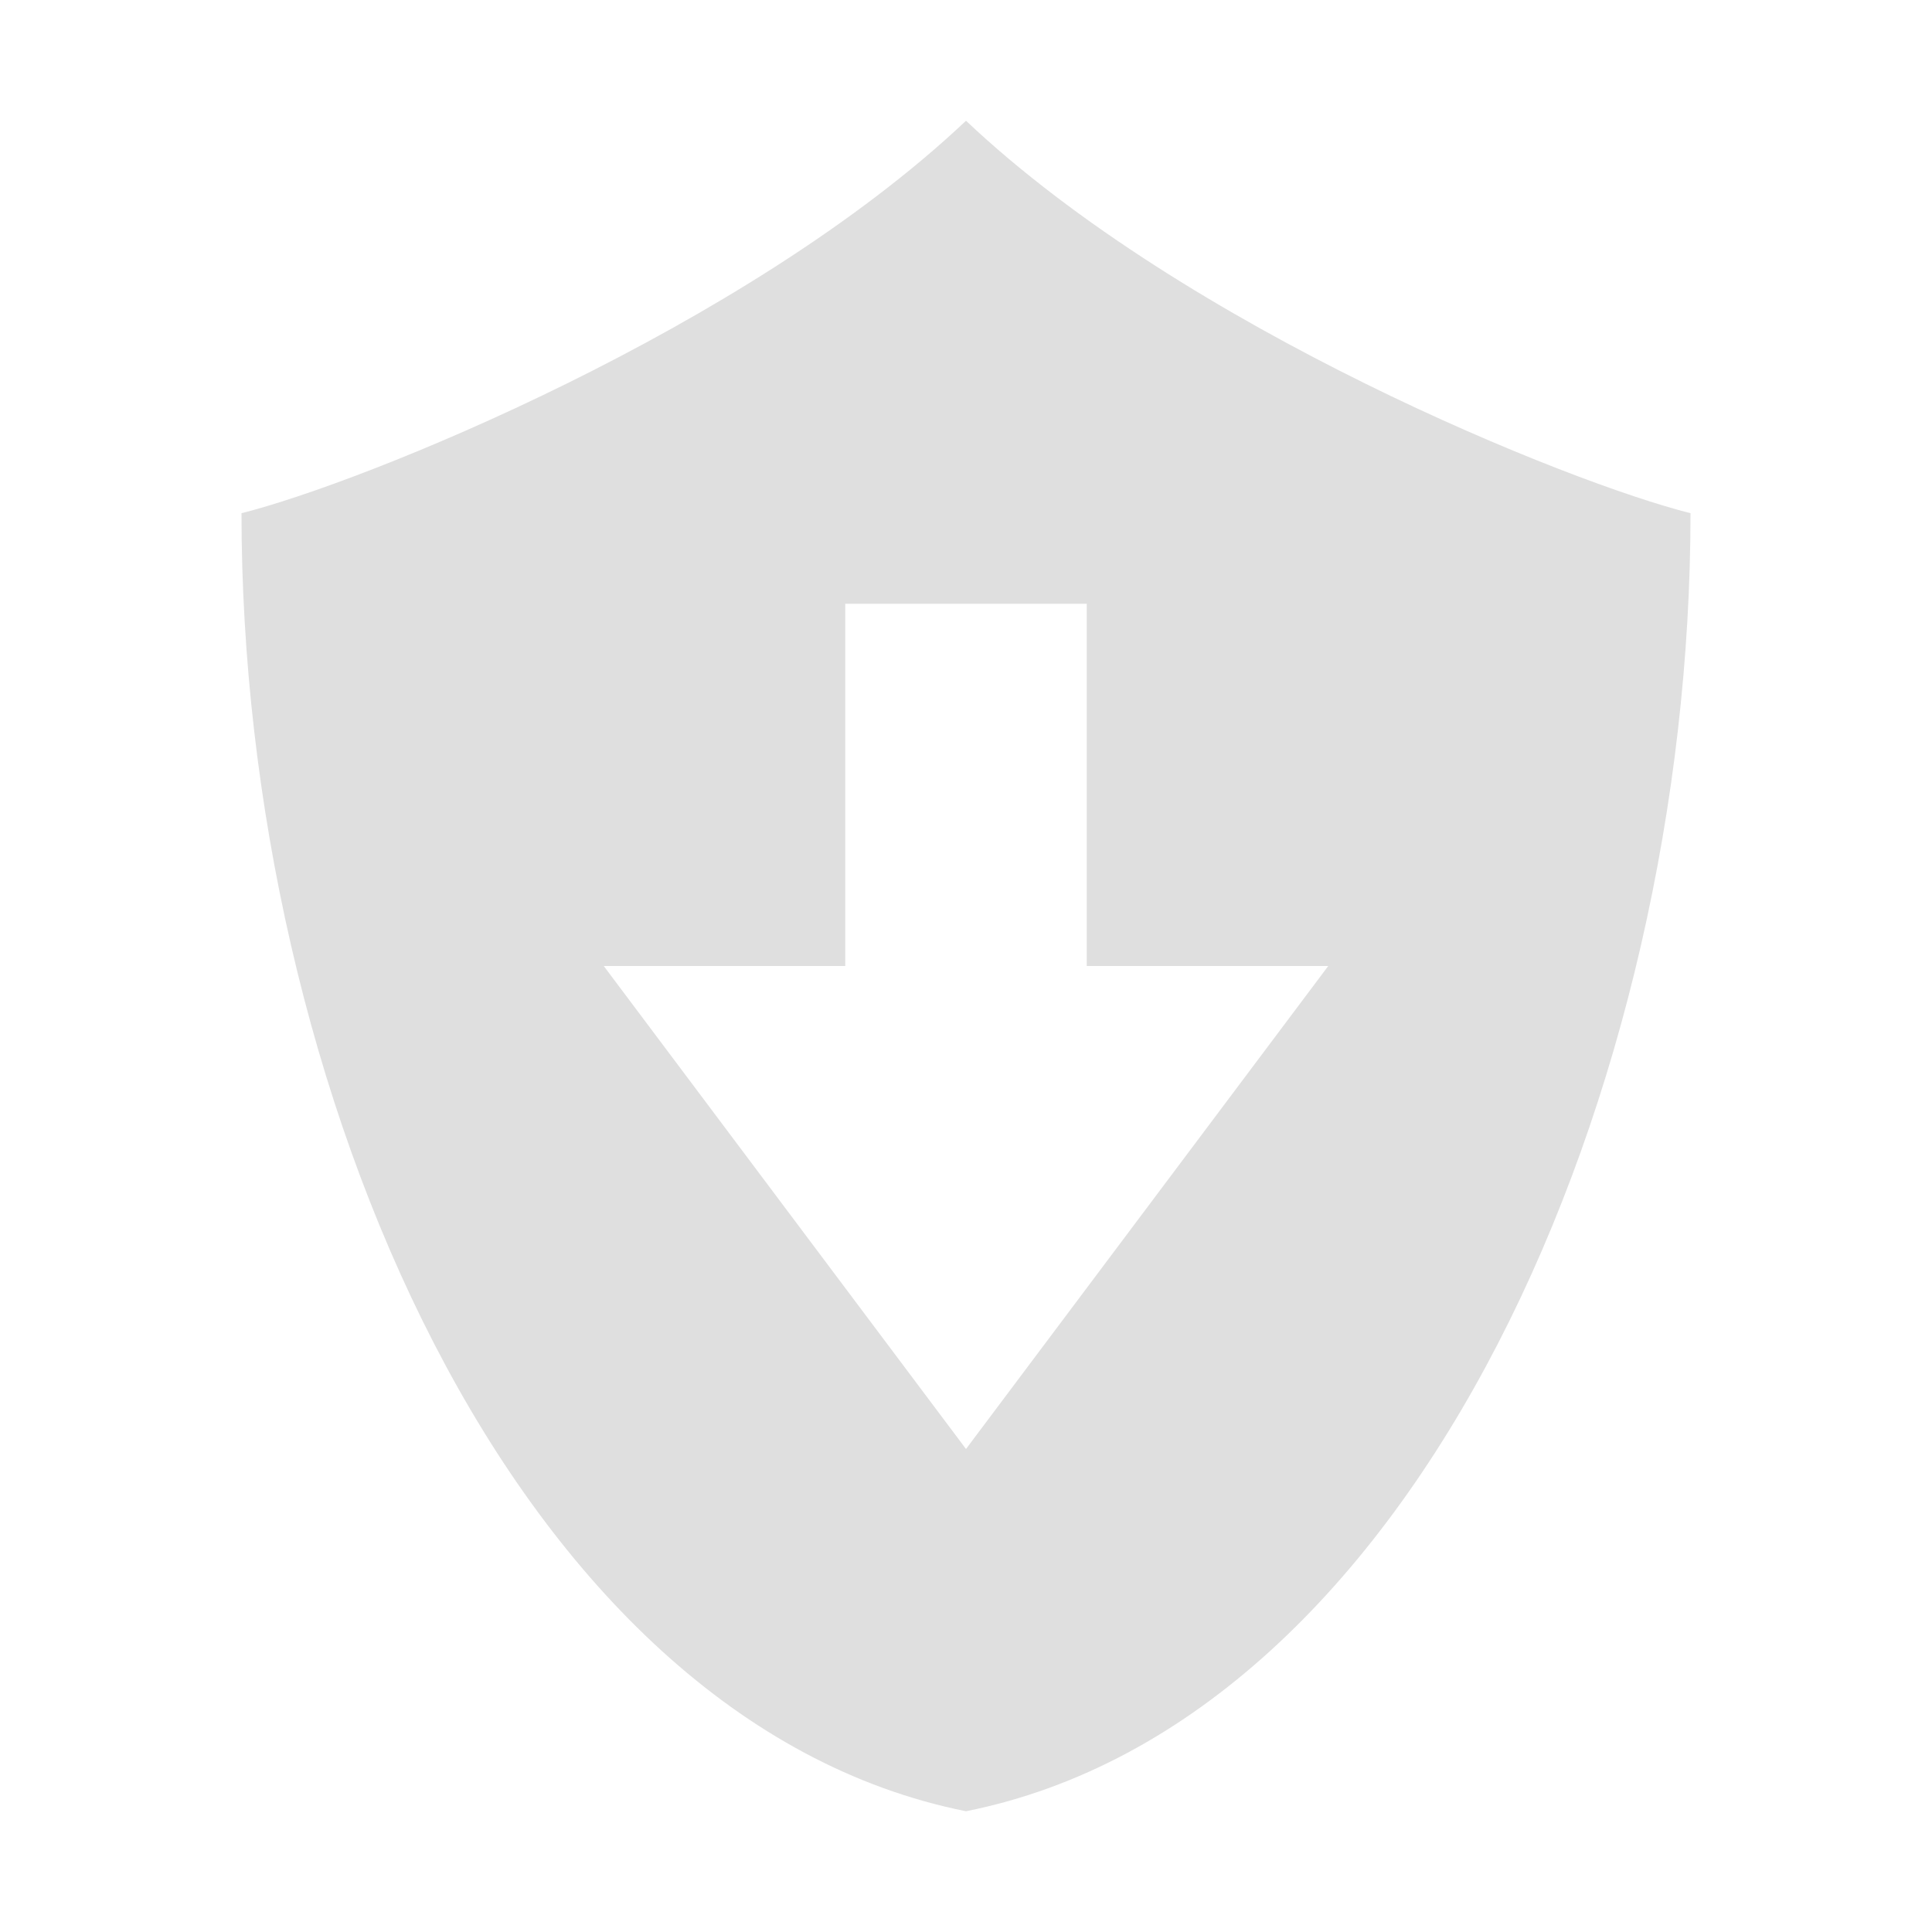
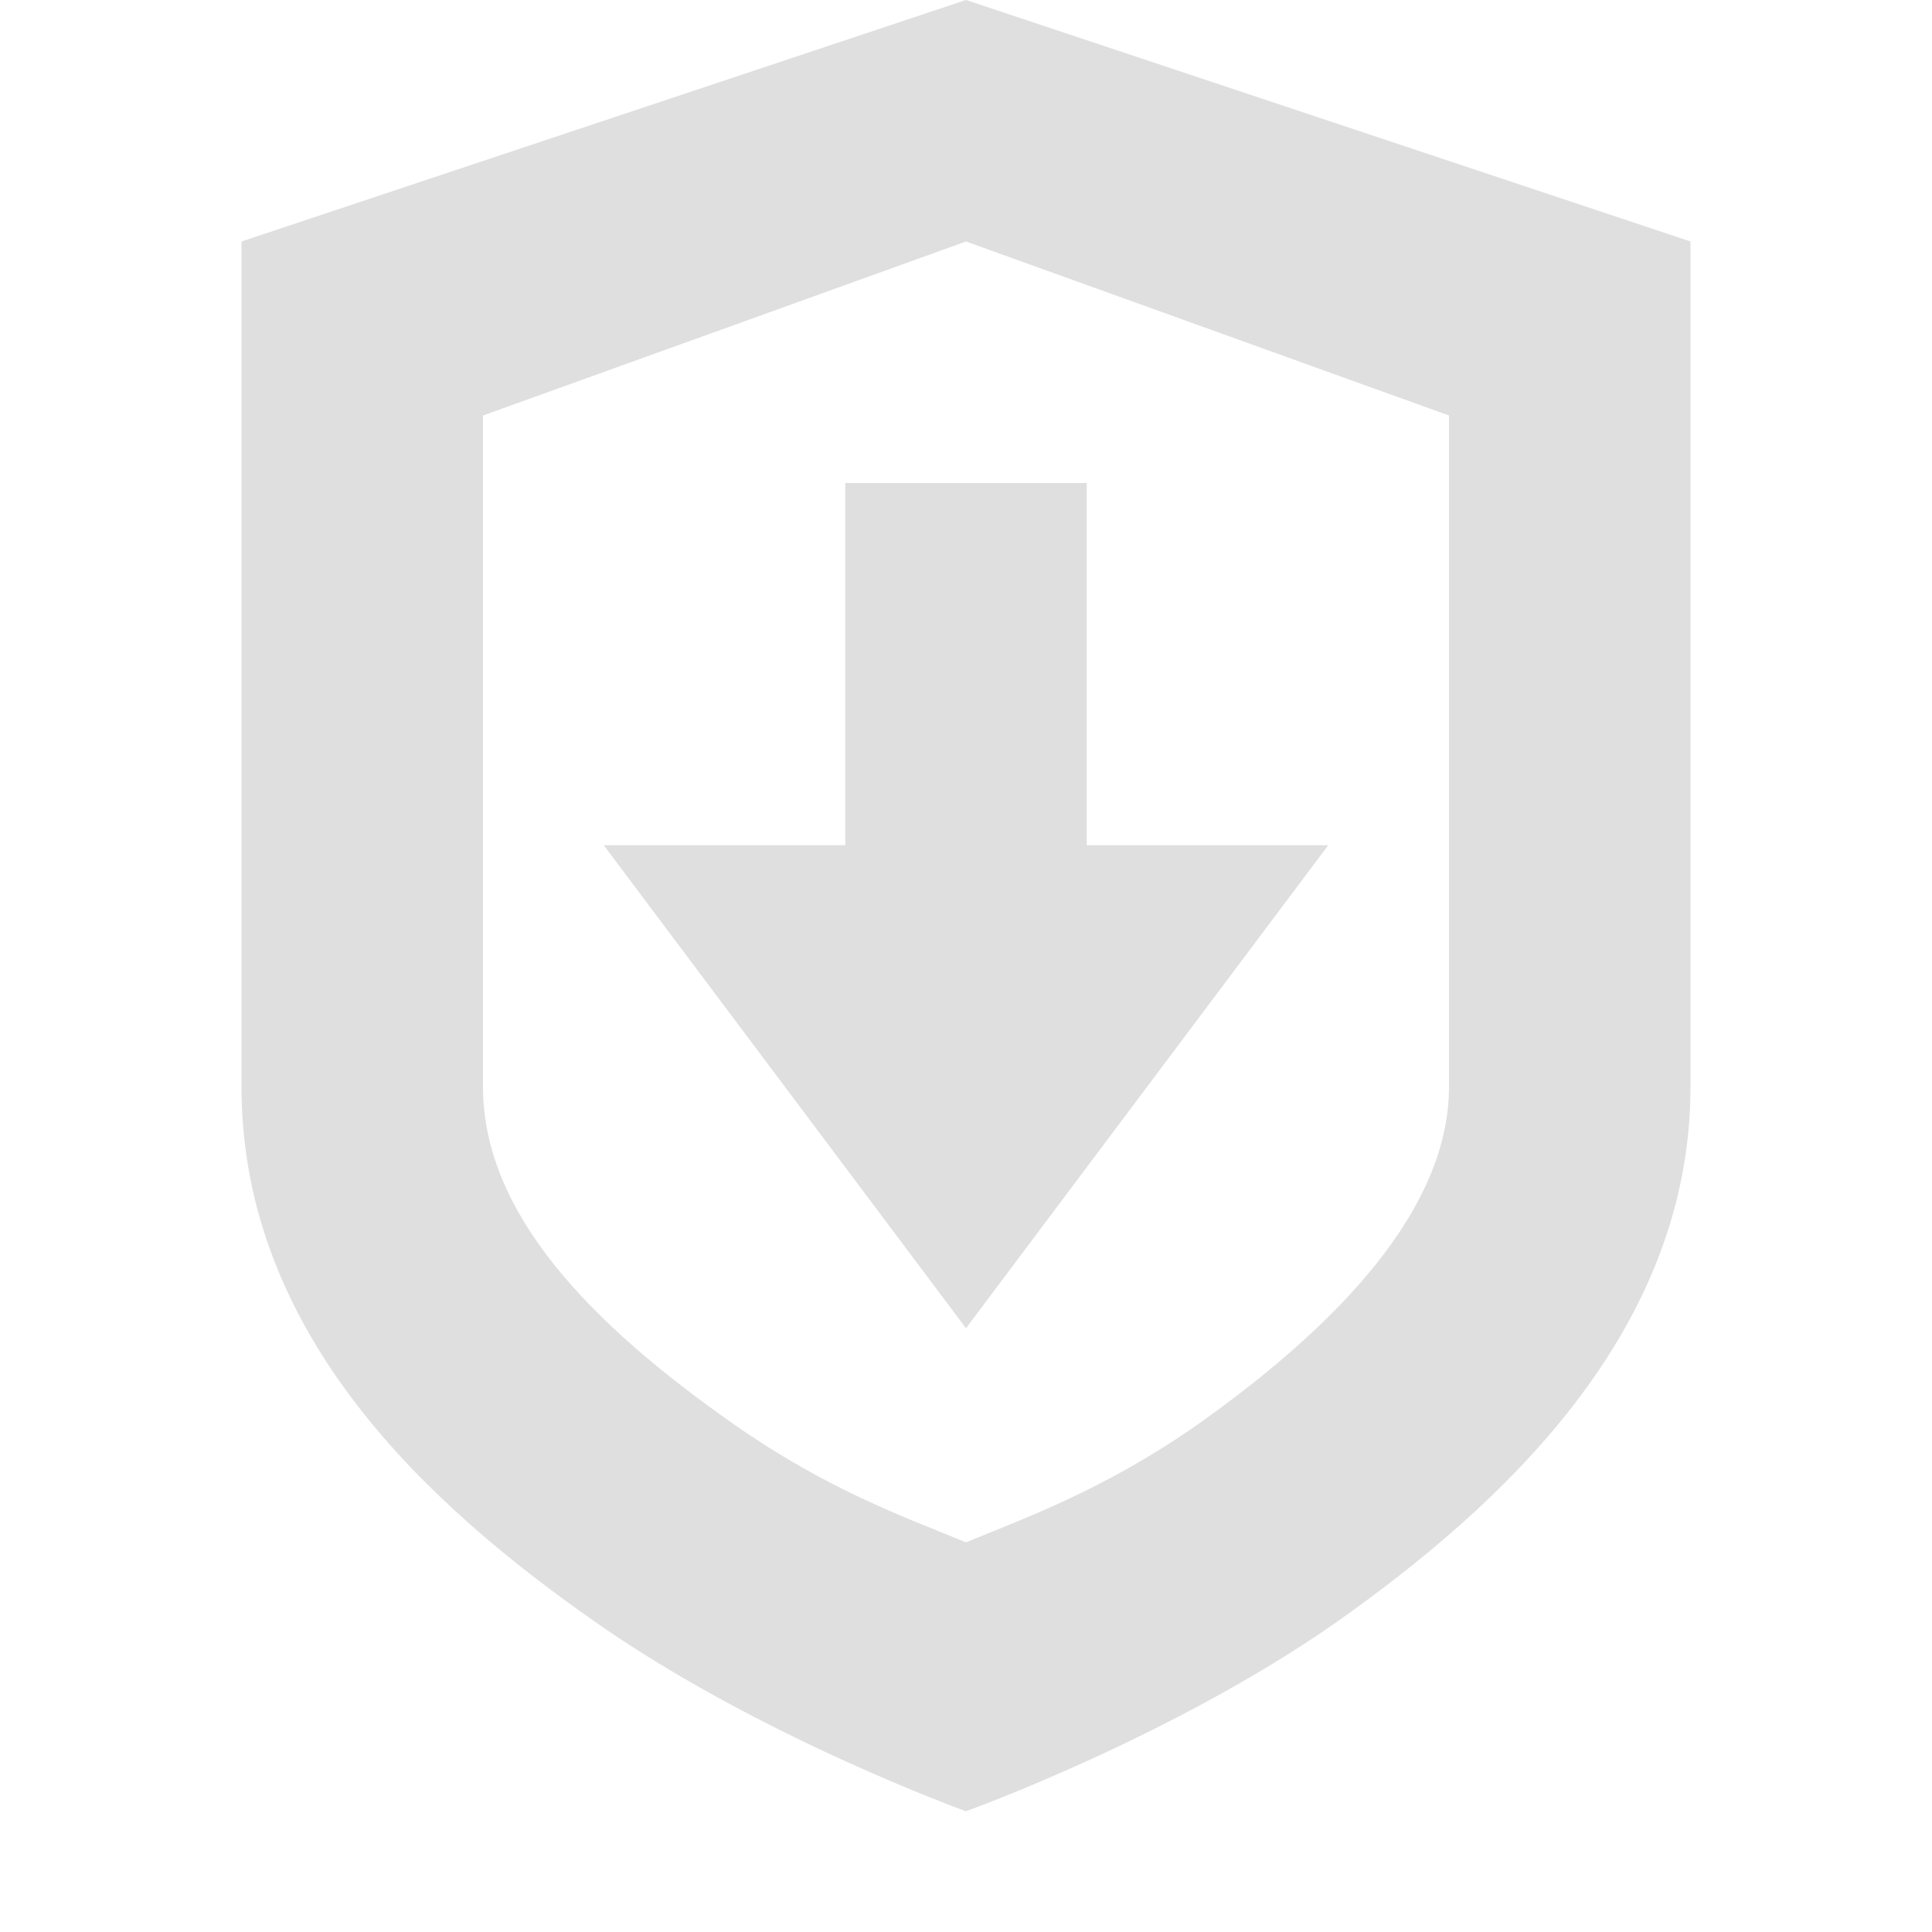
- <svg xmlns="http://www.w3.org/2000/svg" width="16" height="16" version="1.1">
-   <defs>
+ <svg xmlns="http://www.w3.org/2000/svg" width="16" height="16" viewBox="0 0 16 16" version="1.1" id="svg5">
+   <defs id="defs2">
    <style id="current-color-scheme" type="text/css">
-    .ColorScheme-Text { color:#dfdfdf; } .ColorScheme-Highlight { color:#4285f4; } .ColorScheme-NeutralText { color:#ff9800; } .ColorScheme-PositiveText { color:#4caf50; } .ColorScheme-NegativeText { color:#f44336; }
-   </style>
+         .ColorScheme-Text { color:#dfdfdf; } .ColorScheme-Highlight { color:#4285f4; } .ColorScheme-NeutralText { color:#ff9800; } .ColorScheme-PositiveText { color:#4caf50; } .ColorScheme-NegativeText { color:#f44336; }
+      </style>
  </defs>
-   <path style="fill:currentColor" class="ColorScheme-Text" d="M 8,1 C 6.175,2.725 3,4 2,4.25 2,9 4.25,14.25 8,15 11.75,14.25 14,9 14,4.25 13,4 9.825,2.725 8,1 Z M 7,5 H 9 V 8 H 11 L 8,12 5,8 H 7 Z" />
+   <path id="path346" style="fill:currentColor;fill-opacity:1" class="ColorScheme-Text" d="M 8 0 L 2 2 L 2 9 C 2 11.07 3.579 12.489 4.939 13.439 C 6.299 14.389 8 15 8 15 C 8 15 9.701 14.389 11.061 13.439 C 12.421 12.479 14 11.04 14 9 L 14 2 L 8 0 z M 8 2 L 12 3.441 L 12 9 C 12 10.006 11.094 10.966 9.91 11.803 C 9.136 12.342 8.491 12.57 8 12.773 C 7.508 12.57 6.86 12.342 6.086 11.801 C 4.897 10.97 4 10.052 4 9 L 4 3.441 L 8 2 z M 7 4 L 7 7 L 5 7 L 8 11 L 11 7 L 9 7 L 9 4 L 7 4 z " />
</svg>
